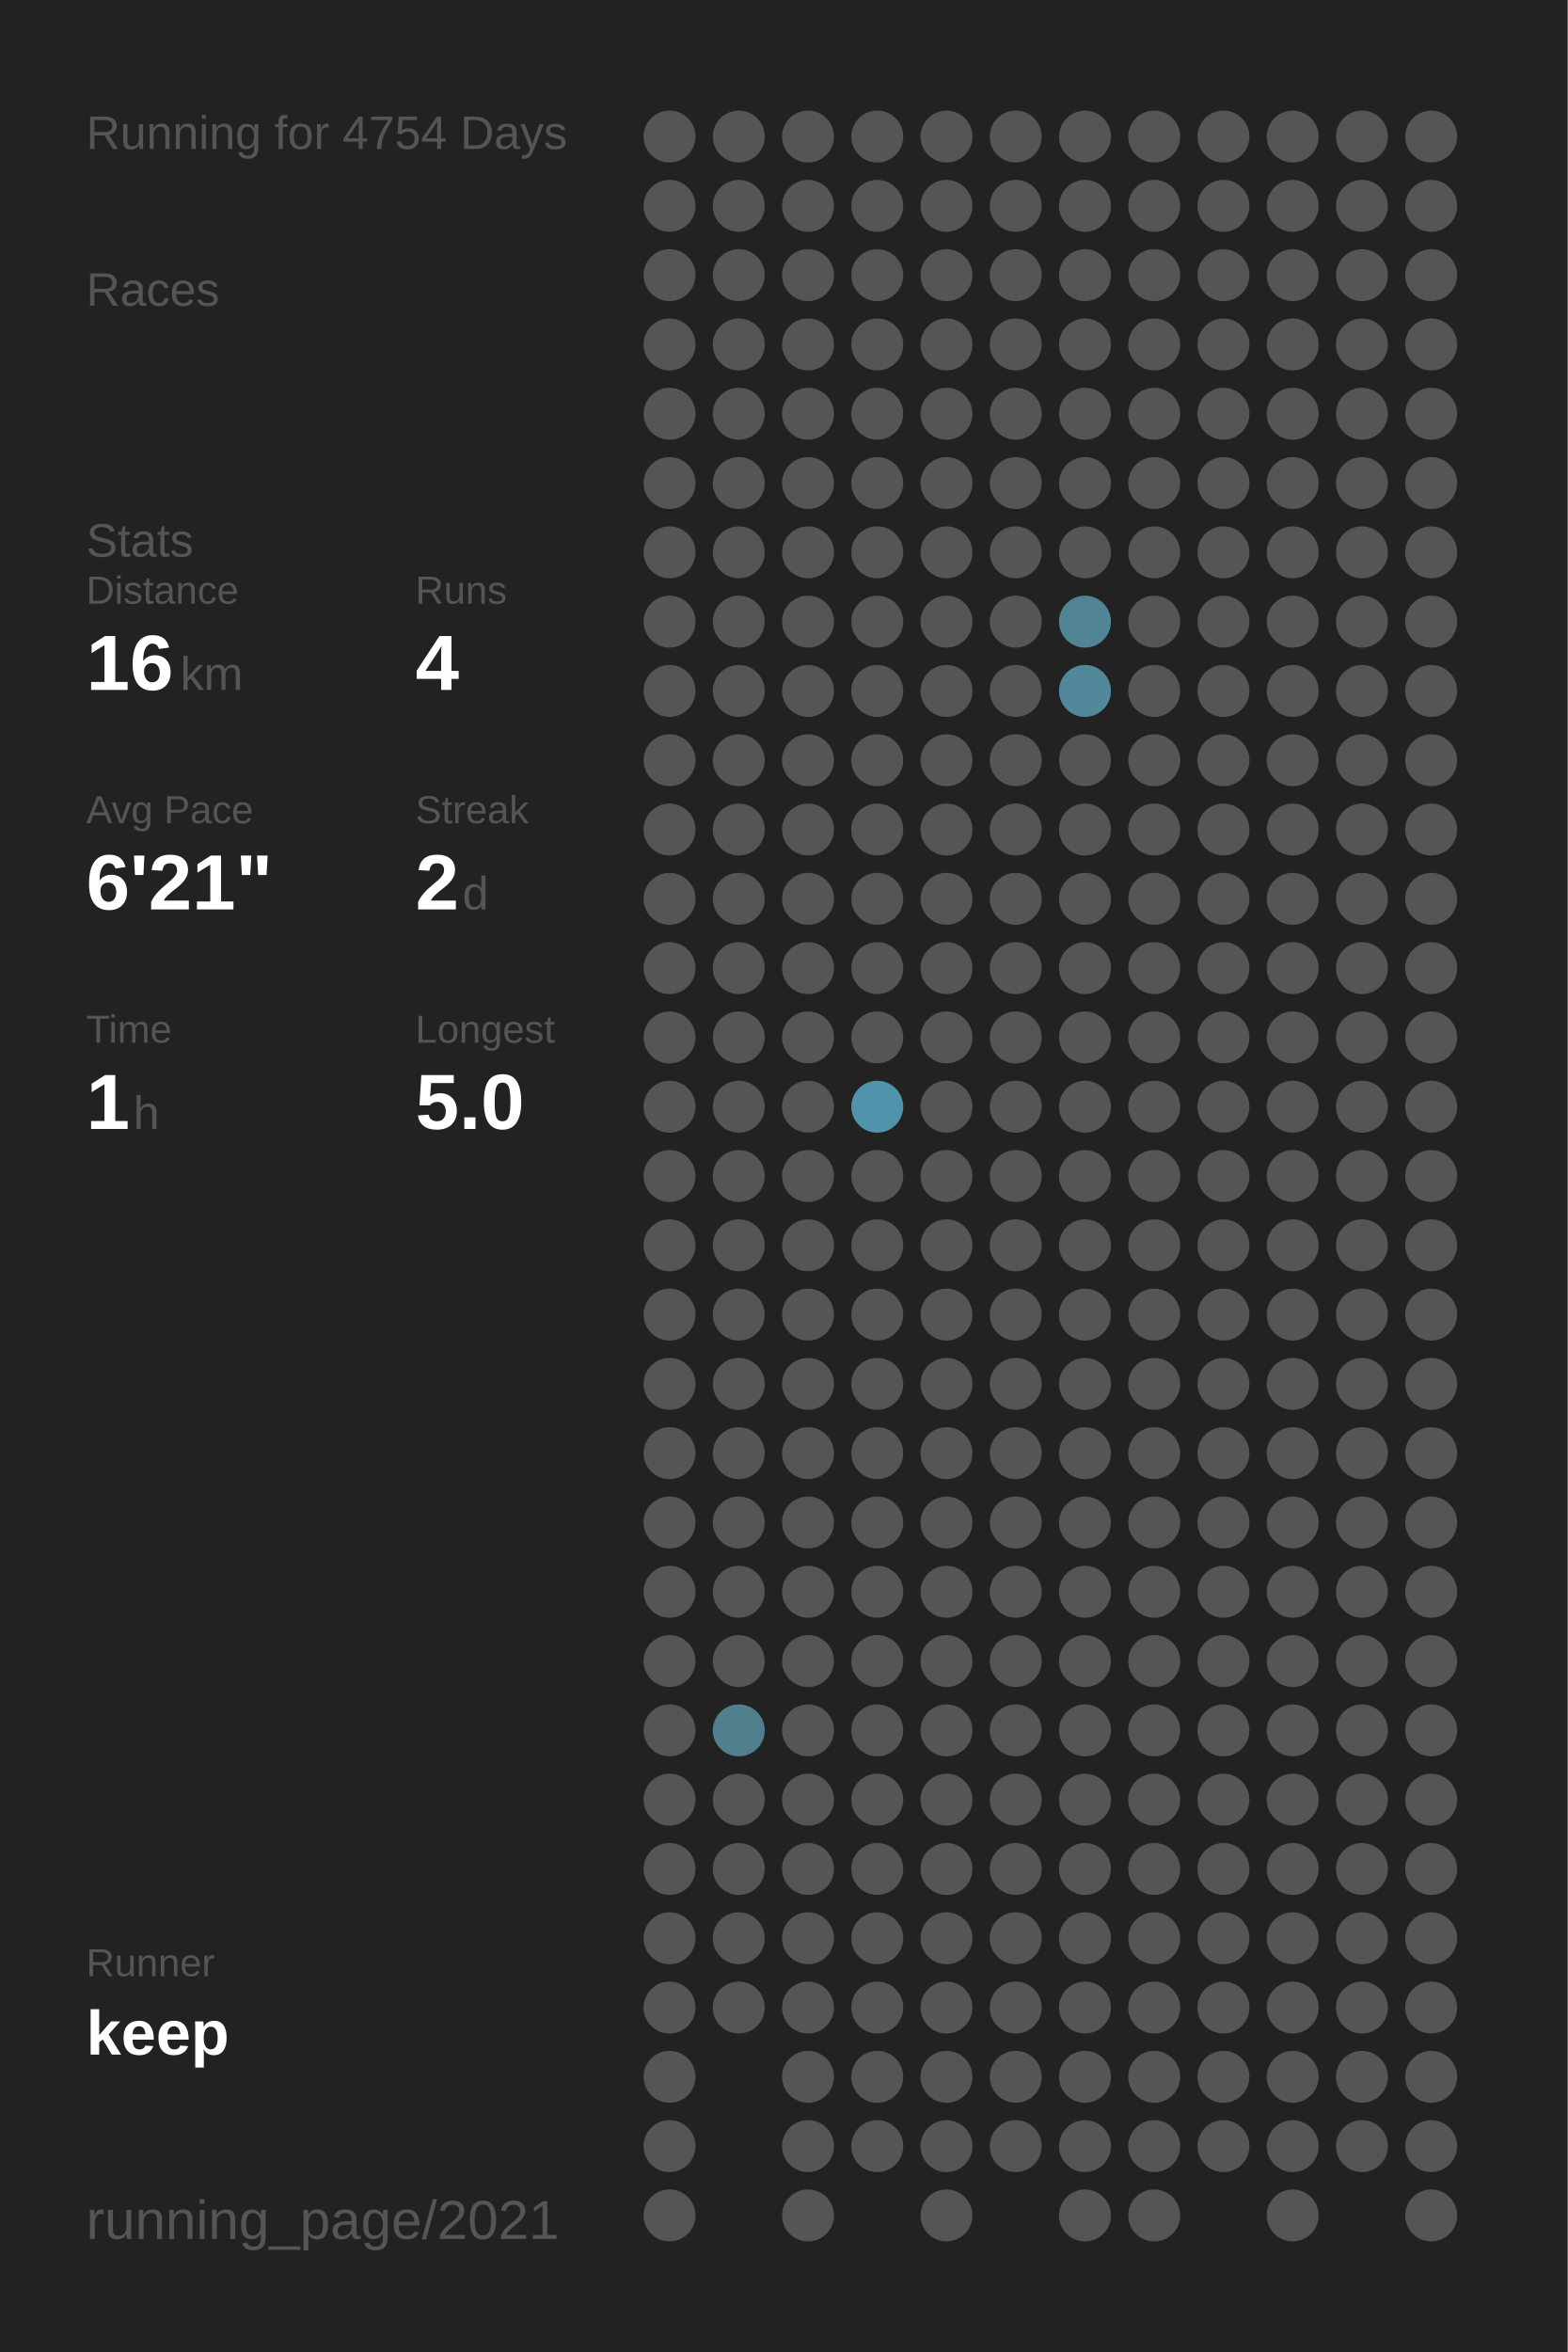
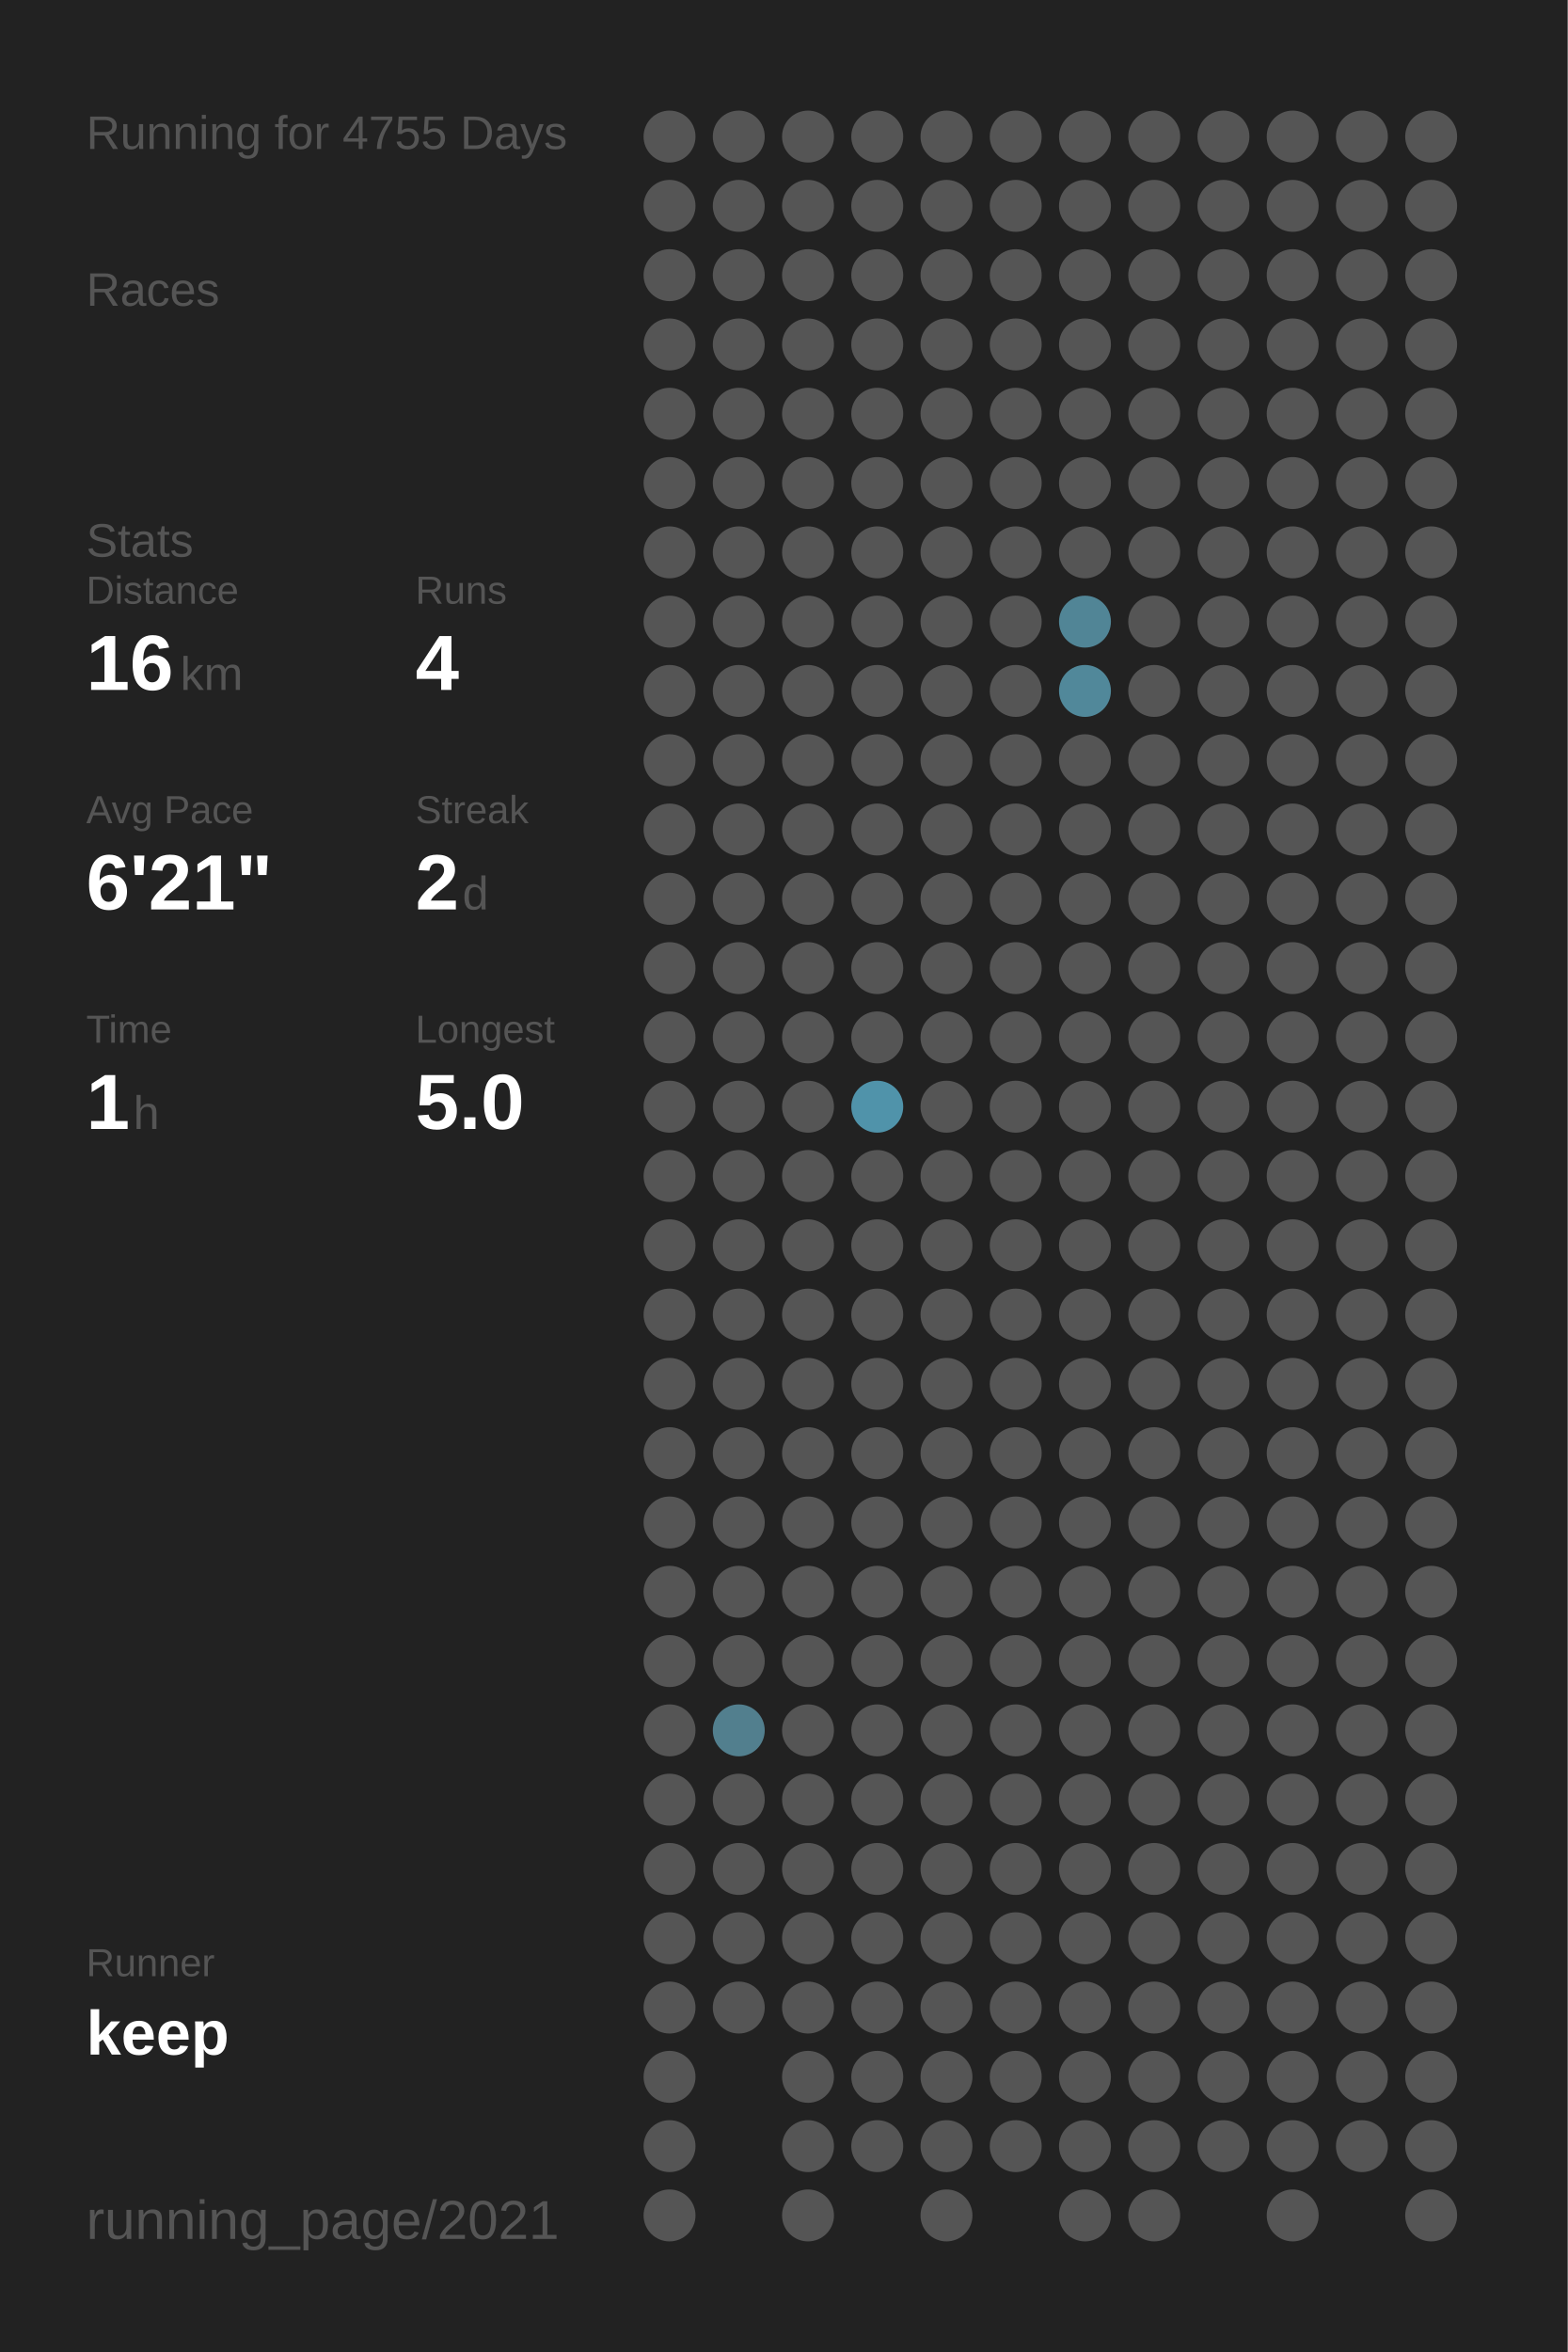
<svg xmlns="http://www.w3.org/2000/svg" baseProfile="full" height="300mm" version="1.1" viewBox="0,0,200,300" width="200mm">
  <defs />
  <rect fill="#222222" height="300" width="200" x="0" y="0" />
-   <text fill="#555555" style="font-size:6px; font-family:Arial;" x="11" y="19">Running for 4754 Days</text>
+   <text fill="#555555" style="font-size:6px; font-family:Arial;" x="11" y="19">Running for 4755 Days</text>
  <text fill="#555555" style="font-size:6px; font-family:Arial;" x="11" y="39">Races</text>
  <text fill="#555555" style="font-size:6px; font-family:Arial;" x="11" y="71">Stats</text>
  <text fill="#555555" style="font-size:5px; font-family:Arial;" x="11" y="77">Distance</text>
  <text fill="#FFFFFF" style="font-size:10px; font-family:Arial; font-weight:bold;" x="11" y="88">16</text>
  <text fill="#555555" style="font-size:6px; font-family:Arial;" x="23" y="88">km</text>
  <text fill="#555555" style="font-size:5px; font-family:Arial;" x="53" y="77">Runs</text>
  <text fill="#FFFFFF" style="font-size:10px; font-family:Arial; font-weight:bold;" x="53" y="88">4</text>
  <text fill="#555555" style="font-size:5px; font-family:Arial;" x="11" y="105">Avg Pace</text>
  <text fill="#FFFFFF" style="font-size:10px; font-family:Arial; font-weight:bold;" x="11" y="116">6'21"</text>
  <text fill="#555555" style="font-size:5px; font-family:Arial;" x="53" y="105">Streak</text>
  <text fill="#FFFFFF" style="font-size:10px; font-family:Arial; font-weight:bold;" x="53" y="116">2</text>
  <text fill="#555555" style="font-size:6px; font-family:Arial;" x="59" y="116">d</text>
  <text fill="#555555" style="font-size:5px; font-family:Arial;" x="11" y="133">Time</text>
  <text fill="#FFFFFF" style="font-size:10px; font-family:Arial; font-weight:bold;" x="11" y="144">1</text>
  <text fill="#555555" style="font-size:6px; font-family:Arial;" x="17" y="144">h</text>
  <text fill="#555555" style="font-size:5px; font-family:Arial;" x="53" y="133">Longest</text>
  <text fill="#FFFFFF" style="font-size:10px; font-family:Arial; font-weight:bold;" x="53" y="144">5.0</text>
  <text fill="#555555" style="font-size:5px; font-family:Arial;" x="11" y="252.065">Runner</text>
  <text fill="#FFFFFF" style="font-size:8px; font-family:Arial; font-weight:bold;" x="11" y="262.065">keep</text>
  <text fill="#555555" style="font-size:7px; font-family:Arial;" x="11" y="285.581">running_page/2021</text>
  <circle cx="85.417" cy="17.419" fill="#555555" r="3.312" />
  <circle cx="85.417" cy="26.258" fill="#555555" r="3.312" />
  <circle cx="85.417" cy="35.097" fill="#555555" r="3.312" />
  <circle cx="85.417" cy="43.935" fill="#555555" r="3.312" />
  <circle cx="85.417" cy="52.774" fill="#555555" r="3.312" />
  <circle cx="85.417" cy="61.613" fill="#555555" r="3.312" />
  <circle cx="85.417" cy="70.452" fill="#555555" r="3.312" />
  <circle cx="85.417" cy="79.29" fill="#555555" r="3.312" />
  <circle cx="85.417" cy="88.129" fill="#555555" r="3.312" />
  <circle cx="85.417" cy="96.968" fill="#555555" r="3.312" />
  <circle cx="85.417" cy="105.806" fill="#555555" r="3.312" />
  <circle cx="85.417" cy="114.645" fill="#555555" r="3.312" />
  <circle cx="85.417" cy="123.484" fill="#555555" r="3.312" />
  <circle cx="85.417" cy="132.323" fill="#555555" r="3.312" />
  <circle cx="85.417" cy="141.161" fill="#555555" r="3.312" />
  <circle cx="85.417" cy="150" fill="#555555" r="3.312" />
  <circle cx="85.417" cy="158.839" fill="#555555" r="3.312" />
  <circle cx="85.417" cy="167.677" fill="#555555" r="3.312" />
  <circle cx="85.417" cy="176.516" fill="#555555" r="3.312" />
  <circle cx="85.417" cy="185.355" fill="#555555" r="3.312" />
  <circle cx="85.417" cy="194.194" fill="#555555" r="3.312" />
  <circle cx="85.417" cy="203.032" fill="#555555" r="3.312" />
  <circle cx="85.417" cy="211.871" fill="#555555" r="3.312" />
  <circle cx="85.417" cy="220.71" fill="#555555" r="3.312" />
  <circle cx="85.417" cy="229.548" fill="#555555" r="3.312" />
  <circle cx="85.417" cy="238.387" fill="#555555" r="3.312" />
  <circle cx="85.417" cy="247.226" fill="#555555" r="3.312" />
  <circle cx="85.417" cy="256.065" fill="#555555" r="3.312" />
  <circle cx="85.417" cy="264.903" fill="#555555" r="3.312" />
  <circle cx="85.417" cy="273.742" fill="#555555" r="3.312" />
  <circle cx="85.417" cy="282.581" fill="#555555" r="3.312" />
  <circle cx="94.25" cy="17.419" fill="#555555" r="3.312" />
  <circle cx="94.25" cy="26.258" fill="#555555" r="3.312" />
  <circle cx="94.25" cy="35.097" fill="#555555" r="3.312" />
  <circle cx="94.25" cy="43.935" fill="#555555" r="3.312" />
  <circle cx="94.25" cy="52.774" fill="#555555" r="3.312" />
  <circle cx="94.25" cy="61.613" fill="#555555" r="3.312" />
  <circle cx="94.25" cy="70.452" fill="#555555" r="3.312" />
  <circle cx="94.25" cy="79.29" fill="#555555" r="3.312" />
  <circle cx="94.25" cy="88.129" fill="#555555" r="3.312" />
  <circle cx="94.25" cy="96.968" fill="#555555" r="3.312" />
  <circle cx="94.25" cy="105.806" fill="#555555" r="3.312" />
  <circle cx="94.25" cy="114.645" fill="#555555" r="3.312" />
  <circle cx="94.25" cy="123.484" fill="#555555" r="3.312" />
  <circle cx="94.25" cy="132.323" fill="#555555" r="3.312" />
  <circle cx="94.25" cy="141.161" fill="#555555" r="3.312" />
  <circle cx="94.25" cy="150" fill="#555555" r="3.312" />
  <circle cx="94.25" cy="158.839" fill="#555555" r="3.312" />
  <circle cx="94.25" cy="167.677" fill="#555555" r="3.312" />
  <circle cx="94.25" cy="176.516" fill="#555555" r="3.312" />
  <circle cx="94.25" cy="185.355" fill="#555555" r="3.312" />
  <circle cx="94.25" cy="194.194" fill="#555555" r="3.312" />
  <circle cx="94.25" cy="203.032" fill="#555555" r="3.312" />
  <circle cx="94.25" cy="211.871" fill="#555555" r="3.312" />
  <circle cx="94.25" cy="220.71" fill="#527f8e" r="3.312" />
  <circle cx="94.25" cy="229.548" fill="#555555" r="3.312" />
  <circle cx="94.25" cy="238.387" fill="#555555" r="3.312" />
  <circle cx="94.25" cy="247.226" fill="#555555" r="3.312" />
  <circle cx="94.25" cy="256.065" fill="#555555" r="3.312" />
  <circle cx="103.083" cy="17.419" fill="#555555" r="3.312" />
  <circle cx="103.083" cy="26.258" fill="#555555" r="3.312" />
  <circle cx="103.083" cy="35.097" fill="#555555" r="3.312" />
  <circle cx="103.083" cy="43.935" fill="#555555" r="3.312" />
  <circle cx="103.083" cy="52.774" fill="#555555" r="3.312" />
  <circle cx="103.083" cy="61.613" fill="#555555" r="3.312" />
  <circle cx="103.083" cy="70.452" fill="#555555" r="3.312" />
  <circle cx="103.083" cy="79.29" fill="#555555" r="3.312" />
  <circle cx="103.083" cy="88.129" fill="#555555" r="3.312" />
  <circle cx="103.083" cy="96.968" fill="#555555" r="3.312" />
  <circle cx="103.083" cy="105.806" fill="#555555" r="3.312" />
  <circle cx="103.083" cy="114.645" fill="#555555" r="3.312" />
  <circle cx="103.083" cy="123.484" fill="#555555" r="3.312" />
  <circle cx="103.083" cy="132.323" fill="#555555" r="3.312" />
  <circle cx="103.083" cy="141.161" fill="#555555" r="3.312" />
  <circle cx="103.083" cy="150" fill="#555555" r="3.312" />
  <circle cx="103.083" cy="158.839" fill="#555555" r="3.312" />
  <circle cx="103.083" cy="167.677" fill="#555555" r="3.312" />
  <circle cx="103.083" cy="176.516" fill="#555555" r="3.312" />
  <circle cx="103.083" cy="185.355" fill="#555555" r="3.312" />
  <circle cx="103.083" cy="194.194" fill="#555555" r="3.312" />
  <circle cx="103.083" cy="203.032" fill="#555555" r="3.312" />
  <circle cx="103.083" cy="211.871" fill="#555555" r="3.312" />
  <circle cx="103.083" cy="220.71" fill="#555555" r="3.312" />
  <circle cx="103.083" cy="229.548" fill="#555555" r="3.312" />
  <circle cx="103.083" cy="238.387" fill="#555555" r="3.312" />
  <circle cx="103.083" cy="247.226" fill="#555555" r="3.312" />
  <circle cx="103.083" cy="256.065" fill="#555555" r="3.312" />
  <circle cx="103.083" cy="264.903" fill="#555555" r="3.312" />
  <circle cx="103.083" cy="273.742" fill="#555555" r="3.312" />
  <circle cx="103.083" cy="282.581" fill="#555555" r="3.312" />
  <circle cx="111.917" cy="17.419" fill="#555555" r="3.312" />
  <circle cx="111.917" cy="26.258" fill="#555555" r="3.312" />
  <circle cx="111.917" cy="35.097" fill="#555555" r="3.312" />
  <circle cx="111.917" cy="43.935" fill="#555555" r="3.312" />
  <circle cx="111.917" cy="52.774" fill="#555555" r="3.312" />
  <circle cx="111.917" cy="61.613" fill="#555555" r="3.312" />
  <circle cx="111.917" cy="70.452" fill="#555555" r="3.312" />
  <circle cx="111.917" cy="79.29" fill="#555555" r="3.312" />
  <circle cx="111.917" cy="88.129" fill="#555555" r="3.312" />
  <circle cx="111.917" cy="96.968" fill="#555555" r="3.312" />
  <circle cx="111.917" cy="105.806" fill="#555555" r="3.312" />
  <circle cx="111.917" cy="114.645" fill="#555555" r="3.312" />
  <circle cx="111.917" cy="123.484" fill="#555555" r="3.312" />
  <circle cx="111.917" cy="132.323" fill="#555555" r="3.312" />
  <circle cx="111.917" cy="141.161" fill="#5093aa" r="3.312" />
  <circle cx="111.917" cy="150" fill="#555555" r="3.312" />
  <circle cx="111.917" cy="158.839" fill="#555555" r="3.312" />
  <circle cx="111.917" cy="167.677" fill="#555555" r="3.312" />
  <circle cx="111.917" cy="176.516" fill="#555555" r="3.312" />
  <circle cx="111.917" cy="185.355" fill="#555555" r="3.312" />
  <circle cx="111.917" cy="194.194" fill="#555555" r="3.312" />
  <circle cx="111.917" cy="203.032" fill="#555555" r="3.312" />
  <circle cx="111.917" cy="211.871" fill="#555555" r="3.312" />
  <circle cx="111.917" cy="220.71" fill="#555555" r="3.312" />
  <circle cx="111.917" cy="229.548" fill="#555555" r="3.312" />
  <circle cx="111.917" cy="238.387" fill="#555555" r="3.312" />
  <circle cx="111.917" cy="247.226" fill="#555555" r="3.312" />
  <circle cx="111.917" cy="256.065" fill="#555555" r="3.312" />
  <circle cx="111.917" cy="264.903" fill="#555555" r="3.312" />
  <circle cx="111.917" cy="273.742" fill="#555555" r="3.312" />
  <circle cx="120.75" cy="17.419" fill="#555555" r="3.312" />
  <circle cx="120.75" cy="26.258" fill="#555555" r="3.312" />
  <circle cx="120.75" cy="35.097" fill="#555555" r="3.312" />
  <circle cx="120.75" cy="43.935" fill="#555555" r="3.312" />
  <circle cx="120.75" cy="52.774" fill="#555555" r="3.312" />
  <circle cx="120.75" cy="61.613" fill="#555555" r="3.312" />
  <circle cx="120.75" cy="70.452" fill="#555555" r="3.312" />
  <circle cx="120.75" cy="79.29" fill="#555555" r="3.312" />
  <circle cx="120.75" cy="88.129" fill="#555555" r="3.312" />
  <circle cx="120.75" cy="96.968" fill="#555555" r="3.312" />
  <circle cx="120.75" cy="105.806" fill="#555555" r="3.312" />
  <circle cx="120.75" cy="114.645" fill="#555555" r="3.312" />
  <circle cx="120.75" cy="123.484" fill="#555555" r="3.312" />
  <circle cx="120.75" cy="132.323" fill="#555555" r="3.312" />
  <circle cx="120.75" cy="141.161" fill="#555555" r="3.312" />
  <circle cx="120.75" cy="150" fill="#555555" r="3.312" />
  <circle cx="120.75" cy="158.839" fill="#555555" r="3.312" />
  <circle cx="120.75" cy="167.677" fill="#555555" r="3.312" />
  <circle cx="120.75" cy="176.516" fill="#555555" r="3.312" />
  <circle cx="120.75" cy="185.355" fill="#555555" r="3.312" />
  <circle cx="120.75" cy="194.194" fill="#555555" r="3.312" />
  <circle cx="120.75" cy="203.032" fill="#555555" r="3.312" />
  <circle cx="120.75" cy="211.871" fill="#555555" r="3.312" />
  <circle cx="120.75" cy="220.71" fill="#555555" r="3.312" />
  <circle cx="120.75" cy="229.548" fill="#555555" r="3.312" />
  <circle cx="120.75" cy="238.387" fill="#555555" r="3.312" />
  <circle cx="120.75" cy="247.226" fill="#555555" r="3.312" />
  <circle cx="120.75" cy="256.065" fill="#555555" r="3.312" />
  <circle cx="120.75" cy="264.903" fill="#555555" r="3.312" />
  <circle cx="120.75" cy="273.742" fill="#555555" r="3.312" />
  <circle cx="120.75" cy="282.581" fill="#555555" r="3.312" />
  <circle cx="129.583" cy="17.419" fill="#555555" r="3.312" />
  <circle cx="129.583" cy="26.258" fill="#555555" r="3.312" />
  <circle cx="129.583" cy="35.097" fill="#555555" r="3.312" />
  <circle cx="129.583" cy="43.935" fill="#555555" r="3.312" />
  <circle cx="129.583" cy="52.774" fill="#555555" r="3.312" />
  <circle cx="129.583" cy="61.613" fill="#555555" r="3.312" />
  <circle cx="129.583" cy="70.452" fill="#555555" r="3.312" />
  <circle cx="129.583" cy="79.29" fill="#555555" r="3.312" />
  <circle cx="129.583" cy="88.129" fill="#555555" r="3.312" />
  <circle cx="129.583" cy="96.968" fill="#555555" r="3.312" />
  <circle cx="129.583" cy="105.806" fill="#555555" r="3.312" />
  <circle cx="129.583" cy="114.645" fill="#555555" r="3.312" />
  <circle cx="129.583" cy="123.484" fill="#555555" r="3.312" />
  <circle cx="129.583" cy="132.323" fill="#555555" r="3.312" />
  <circle cx="129.583" cy="141.161" fill="#555555" r="3.312" />
  <circle cx="129.583" cy="150" fill="#555555" r="3.312" />
  <circle cx="129.583" cy="158.839" fill="#555555" r="3.312" />
  <circle cx="129.583" cy="167.677" fill="#555555" r="3.312" />
  <circle cx="129.583" cy="176.516" fill="#555555" r="3.312" />
  <circle cx="129.583" cy="185.355" fill="#555555" r="3.312" />
  <circle cx="129.583" cy="194.194" fill="#555555" r="3.312" />
  <circle cx="129.583" cy="203.032" fill="#555555" r="3.312" />
  <circle cx="129.583" cy="211.871" fill="#555555" r="3.312" />
  <circle cx="129.583" cy="220.71" fill="#555555" r="3.312" />
  <circle cx="129.583" cy="229.548" fill="#555555" r="3.312" />
  <circle cx="129.583" cy="238.387" fill="#555555" r="3.312" />
  <circle cx="129.583" cy="247.226" fill="#555555" r="3.312" />
  <circle cx="129.583" cy="256.065" fill="#555555" r="3.312" />
  <circle cx="129.583" cy="264.903" fill="#555555" r="3.312" />
  <circle cx="129.583" cy="273.742" fill="#555555" r="3.312" />
  <circle cx="138.417" cy="17.419" fill="#555555" r="3.312" />
  <circle cx="138.417" cy="26.258" fill="#555555" r="3.312" />
  <circle cx="138.417" cy="35.097" fill="#555555" r="3.312" />
  <circle cx="138.417" cy="43.935" fill="#555555" r="3.312" />
  <circle cx="138.417" cy="52.774" fill="#555555" r="3.312" />
  <circle cx="138.417" cy="61.613" fill="#555555" r="3.312" />
  <circle cx="138.417" cy="70.452" fill="#555555" r="3.312" />
  <circle cx="138.417" cy="79.29" fill="#518596" r="3.312" />
  <circle cx="138.417" cy="88.129" fill="#51889a" r="3.312" />
  <circle cx="138.417" cy="96.968" fill="#555555" r="3.312" />
  <circle cx="138.417" cy="105.806" fill="#555555" r="3.312" />
  <circle cx="138.417" cy="114.645" fill="#555555" r="3.312" />
  <circle cx="138.417" cy="123.484" fill="#555555" r="3.312" />
  <circle cx="138.417" cy="132.323" fill="#555555" r="3.312" />
  <circle cx="138.417" cy="141.161" fill="#555555" r="3.312" />
  <circle cx="138.417" cy="150" fill="#555555" r="3.312" />
  <circle cx="138.417" cy="158.839" fill="#555555" r="3.312" />
  <circle cx="138.417" cy="167.677" fill="#555555" r="3.312" />
  <circle cx="138.417" cy="176.516" fill="#555555" r="3.312" />
  <circle cx="138.417" cy="185.355" fill="#555555" r="3.312" />
  <circle cx="138.417" cy="194.194" fill="#555555" r="3.312" />
  <circle cx="138.417" cy="203.032" fill="#555555" r="3.312" />
  <circle cx="138.417" cy="211.871" fill="#555555" r="3.312" />
  <circle cx="138.417" cy="220.71" fill="#555555" r="3.312" />
  <circle cx="138.417" cy="229.548" fill="#555555" r="3.312" />
  <circle cx="138.417" cy="238.387" fill="#555555" r="3.312" />
  <circle cx="138.417" cy="247.226" fill="#555555" r="3.312" />
  <circle cx="138.417" cy="256.065" fill="#555555" r="3.312" />
  <circle cx="138.417" cy="264.903" fill="#555555" r="3.312" />
  <circle cx="138.417" cy="273.742" fill="#555555" r="3.312" />
  <circle cx="138.417" cy="282.581" fill="#555555" r="3.312" />
  <circle cx="147.25" cy="17.419" fill="#555555" r="3.312" />
  <circle cx="147.25" cy="26.258" fill="#555555" r="3.312" />
  <circle cx="147.25" cy="35.097" fill="#555555" r="3.312" />
  <circle cx="147.25" cy="43.935" fill="#555555" r="3.312" />
  <circle cx="147.25" cy="52.774" fill="#555555" r="3.312" />
  <circle cx="147.25" cy="61.613" fill="#555555" r="3.312" />
  <circle cx="147.25" cy="70.452" fill="#555555" r="3.312" />
  <circle cx="147.25" cy="79.29" fill="#555555" r="3.312" />
  <circle cx="147.25" cy="88.129" fill="#555555" r="3.312" />
  <circle cx="147.25" cy="96.968" fill="#555555" r="3.312" />
  <circle cx="147.25" cy="105.806" fill="#555555" r="3.312" />
  <circle cx="147.25" cy="114.645" fill="#555555" r="3.312" />
  <circle cx="147.25" cy="123.484" fill="#555555" r="3.312" />
  <circle cx="147.25" cy="132.323" fill="#555555" r="3.312" />
  <circle cx="147.25" cy="141.161" fill="#555555" r="3.312" />
  <circle cx="147.25" cy="150" fill="#555555" r="3.312" />
  <circle cx="147.25" cy="158.839" fill="#555555" r="3.312" />
  <circle cx="147.25" cy="167.677" fill="#555555" r="3.312" />
  <circle cx="147.25" cy="176.516" fill="#555555" r="3.312" />
  <circle cx="147.25" cy="185.355" fill="#555555" r="3.312" />
  <circle cx="147.25" cy="194.194" fill="#555555" r="3.312" />
  <circle cx="147.25" cy="203.032" fill="#555555" r="3.312" />
  <circle cx="147.25" cy="211.871" fill="#555555" r="3.312" />
  <circle cx="147.25" cy="220.71" fill="#555555" r="3.312" />
  <circle cx="147.25" cy="229.548" fill="#555555" r="3.312" />
  <circle cx="147.25" cy="238.387" fill="#555555" r="3.312" />
  <circle cx="147.25" cy="247.226" fill="#555555" r="3.312" />
  <circle cx="147.25" cy="256.065" fill="#555555" r="3.312" />
  <circle cx="147.25" cy="264.903" fill="#555555" r="3.312" />
  <circle cx="147.25" cy="273.742" fill="#555555" r="3.312" />
  <circle cx="147.25" cy="282.581" fill="#555555" r="3.312" />
  <circle cx="156.083" cy="17.419" fill="#555555" r="3.312" />
  <circle cx="156.083" cy="26.258" fill="#555555" r="3.312" />
  <circle cx="156.083" cy="35.097" fill="#555555" r="3.312" />
  <circle cx="156.083" cy="43.935" fill="#555555" r="3.312" />
  <circle cx="156.083" cy="52.774" fill="#555555" r="3.312" />
  <circle cx="156.083" cy="61.613" fill="#555555" r="3.312" />
  <circle cx="156.083" cy="70.452" fill="#555555" r="3.312" />
  <circle cx="156.083" cy="79.29" fill="#555555" r="3.312" />
  <circle cx="156.083" cy="88.129" fill="#555555" r="3.312" />
  <circle cx="156.083" cy="96.968" fill="#555555" r="3.312" />
  <circle cx="156.083" cy="105.806" fill="#555555" r="3.312" />
  <circle cx="156.083" cy="114.645" fill="#555555" r="3.312" />
  <circle cx="156.083" cy="123.484" fill="#555555" r="3.312" />
  <circle cx="156.083" cy="132.323" fill="#555555" r="3.312" />
  <circle cx="156.083" cy="141.161" fill="#555555" r="3.312" />
  <circle cx="156.083" cy="150" fill="#555555" r="3.312" />
  <circle cx="156.083" cy="158.839" fill="#555555" r="3.312" />
  <circle cx="156.083" cy="167.677" fill="#555555" r="3.312" />
  <circle cx="156.083" cy="176.516" fill="#555555" r="3.312" />
  <circle cx="156.083" cy="185.355" fill="#555555" r="3.312" />
  <circle cx="156.083" cy="194.194" fill="#555555" r="3.312" />
  <circle cx="156.083" cy="203.032" fill="#555555" r="3.312" />
  <circle cx="156.083" cy="211.871" fill="#555555" r="3.312" />
  <circle cx="156.083" cy="220.71" fill="#555555" r="3.312" />
  <circle cx="156.083" cy="229.548" fill="#555555" r="3.312" />
  <circle cx="156.083" cy="238.387" fill="#555555" r="3.312" />
  <circle cx="156.083" cy="247.226" fill="#555555" r="3.312" />
  <circle cx="156.083" cy="256.065" fill="#555555" r="3.312" />
  <circle cx="156.083" cy="264.903" fill="#555555" r="3.312" />
  <circle cx="156.083" cy="273.742" fill="#555555" r="3.312" />
  <circle cx="164.917" cy="17.419" fill="#555555" r="3.312" />
  <circle cx="164.917" cy="26.258" fill="#555555" r="3.312" />
  <circle cx="164.917" cy="35.097" fill="#555555" r="3.312" />
  <circle cx="164.917" cy="43.935" fill="#555555" r="3.312" />
  <circle cx="164.917" cy="52.774" fill="#555555" r="3.312" />
  <circle cx="164.917" cy="61.613" fill="#555555" r="3.312" />
  <circle cx="164.917" cy="70.452" fill="#555555" r="3.312" />
  <circle cx="164.917" cy="79.29" fill="#555555" r="3.312" />
  <circle cx="164.917" cy="88.129" fill="#555555" r="3.312" />
  <circle cx="164.917" cy="96.968" fill="#555555" r="3.312" />
  <circle cx="164.917" cy="105.806" fill="#555555" r="3.312" />
  <circle cx="164.917" cy="114.645" fill="#555555" r="3.312" />
  <circle cx="164.917" cy="123.484" fill="#555555" r="3.312" />
  <circle cx="164.917" cy="132.323" fill="#555555" r="3.312" />
  <circle cx="164.917" cy="141.161" fill="#555555" r="3.312" />
  <circle cx="164.917" cy="150" fill="#555555" r="3.312" />
  <circle cx="164.917" cy="158.839" fill="#555555" r="3.312" />
  <circle cx="164.917" cy="167.677" fill="#555555" r="3.312" />
  <circle cx="164.917" cy="176.516" fill="#555555" r="3.312" />
  <circle cx="164.917" cy="185.355" fill="#555555" r="3.312" />
  <circle cx="164.917" cy="194.194" fill="#555555" r="3.312" />
  <circle cx="164.917" cy="203.032" fill="#555555" r="3.312" />
  <circle cx="164.917" cy="211.871" fill="#555555" r="3.312" />
  <circle cx="164.917" cy="220.71" fill="#555555" r="3.312" />
  <circle cx="164.917" cy="229.548" fill="#555555" r="3.312" />
  <circle cx="164.917" cy="238.387" fill="#555555" r="3.312" />
  <circle cx="164.917" cy="247.226" fill="#555555" r="3.312" />
  <circle cx="164.917" cy="256.065" fill="#555555" r="3.312" />
  <circle cx="164.917" cy="264.903" fill="#555555" r="3.312" />
  <circle cx="164.917" cy="273.742" fill="#555555" r="3.312" />
  <circle cx="164.917" cy="282.581" fill="#555555" r="3.312" />
  <circle cx="173.75" cy="17.419" fill="#555555" r="3.312" />
  <circle cx="173.75" cy="26.258" fill="#555555" r="3.312" />
  <circle cx="173.75" cy="35.097" fill="#555555" r="3.312" />
  <circle cx="173.75" cy="43.935" fill="#555555" r="3.312" />
  <circle cx="173.75" cy="52.774" fill="#555555" r="3.312" />
  <circle cx="173.75" cy="61.613" fill="#555555" r="3.312" />
  <circle cx="173.75" cy="70.452" fill="#555555" r="3.312" />
  <circle cx="173.75" cy="79.29" fill="#555555" r="3.312" />
  <circle cx="173.75" cy="88.129" fill="#555555" r="3.312" />
  <circle cx="173.75" cy="96.968" fill="#555555" r="3.312" />
  <circle cx="173.75" cy="105.806" fill="#555555" r="3.312" />
  <circle cx="173.75" cy="114.645" fill="#555555" r="3.312" />
  <circle cx="173.75" cy="123.484" fill="#555555" r="3.312" />
  <circle cx="173.75" cy="132.323" fill="#555555" r="3.312" />
  <circle cx="173.75" cy="141.161" fill="#555555" r="3.312" />
  <circle cx="173.75" cy="150" fill="#555555" r="3.312" />
  <circle cx="173.75" cy="158.839" fill="#555555" r="3.312" />
  <circle cx="173.75" cy="167.677" fill="#555555" r="3.312" />
  <circle cx="173.75" cy="176.516" fill="#555555" r="3.312" />
  <circle cx="173.75" cy="185.355" fill="#555555" r="3.312" />
  <circle cx="173.75" cy="194.194" fill="#555555" r="3.312" />
  <circle cx="173.75" cy="203.032" fill="#555555" r="3.312" />
  <circle cx="173.75" cy="211.871" fill="#555555" r="3.312" />
  <circle cx="173.75" cy="220.71" fill="#555555" r="3.312" />
  <circle cx="173.75" cy="229.548" fill="#555555" r="3.312" />
  <circle cx="173.75" cy="238.387" fill="#555555" r="3.312" />
  <circle cx="173.75" cy="247.226" fill="#555555" r="3.312" />
  <circle cx="173.75" cy="256.065" fill="#555555" r="3.312" />
  <circle cx="173.75" cy="264.903" fill="#555555" r="3.312" />
  <circle cx="173.75" cy="273.742" fill="#555555" r="3.312" />
  <circle cx="182.583" cy="17.419" fill="#555555" r="3.312" />
  <circle cx="182.583" cy="26.258" fill="#555555" r="3.312" />
  <circle cx="182.583" cy="35.097" fill="#555555" r="3.312" />
  <circle cx="182.583" cy="43.935" fill="#555555" r="3.312" />
  <circle cx="182.583" cy="52.774" fill="#555555" r="3.312" />
  <circle cx="182.583" cy="61.613" fill="#555555" r="3.312" />
  <circle cx="182.583" cy="70.452" fill="#555555" r="3.312" />
  <circle cx="182.583" cy="79.29" fill="#555555" r="3.312" />
  <circle cx="182.583" cy="88.129" fill="#555555" r="3.312" />
  <circle cx="182.583" cy="96.968" fill="#555555" r="3.312" />
  <circle cx="182.583" cy="105.806" fill="#555555" r="3.312" />
  <circle cx="182.583" cy="114.645" fill="#555555" r="3.312" />
  <circle cx="182.583" cy="123.484" fill="#555555" r="3.312" />
  <circle cx="182.583" cy="132.323" fill="#555555" r="3.312" />
  <circle cx="182.583" cy="141.161" fill="#555555" r="3.312" />
  <circle cx="182.583" cy="150" fill="#555555" r="3.312" />
  <circle cx="182.583" cy="158.839" fill="#555555" r="3.312" />
  <circle cx="182.583" cy="167.677" fill="#555555" r="3.312" />
  <circle cx="182.583" cy="176.516" fill="#555555" r="3.312" />
  <circle cx="182.583" cy="185.355" fill="#555555" r="3.312" />
  <circle cx="182.583" cy="194.194" fill="#555555" r="3.312" />
  <circle cx="182.583" cy="203.032" fill="#555555" r="3.312" />
  <circle cx="182.583" cy="211.871" fill="#555555" r="3.312" />
  <circle cx="182.583" cy="220.71" fill="#555555" r="3.312" />
  <circle cx="182.583" cy="229.548" fill="#555555" r="3.312" />
  <circle cx="182.583" cy="238.387" fill="#555555" r="3.312" />
  <circle cx="182.583" cy="247.226" fill="#555555" r="3.312" />
  <circle cx="182.583" cy="256.065" fill="#555555" r="3.312" />
  <circle cx="182.583" cy="264.903" fill="#555555" r="3.312" />
  <circle cx="182.583" cy="273.742" fill="#555555" r="3.312" />
  <circle cx="182.583" cy="282.581" fill="#555555" r="3.312" />
</svg>
